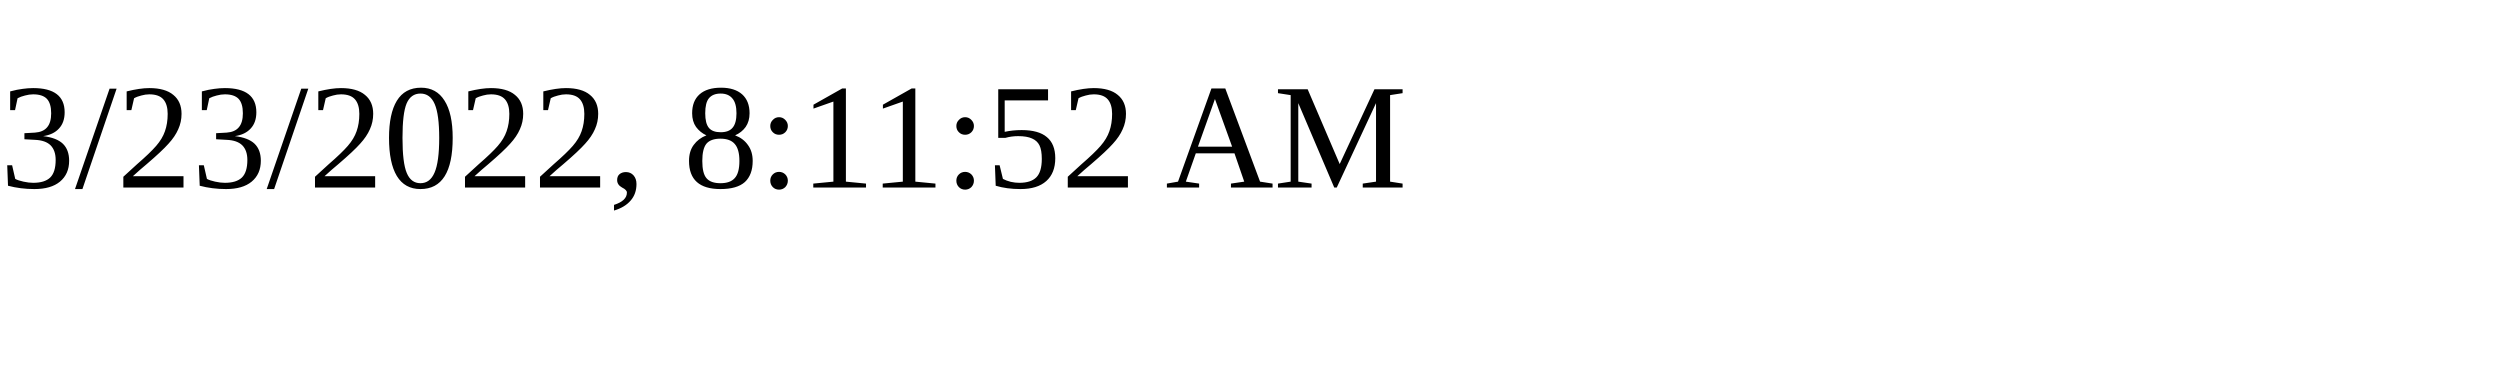
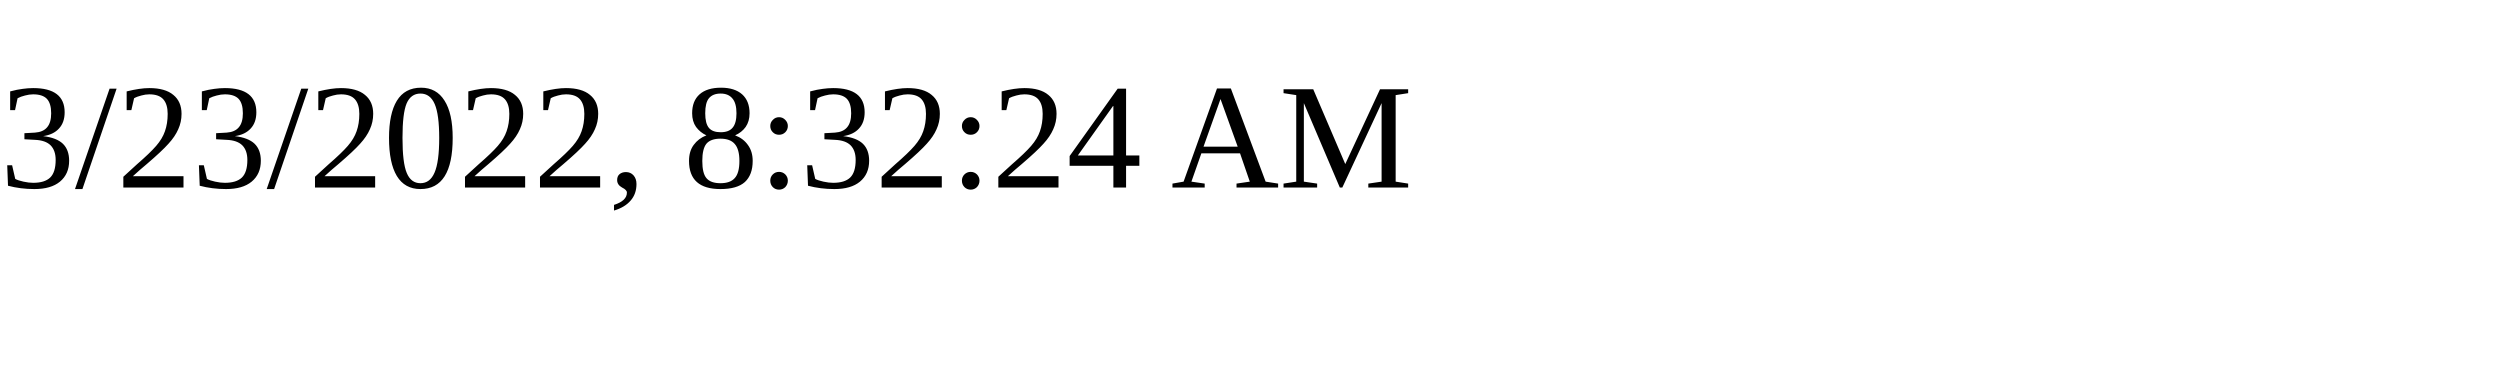
<svg xmlns="http://www.w3.org/2000/svg" height="30" width="200">
-   <text x="0" y="15">3/23/2022, 8:11:52 AM</text>
+   <text x="0" y="15">3/23/2022, 8:32:24 AM</text>
</svg>
